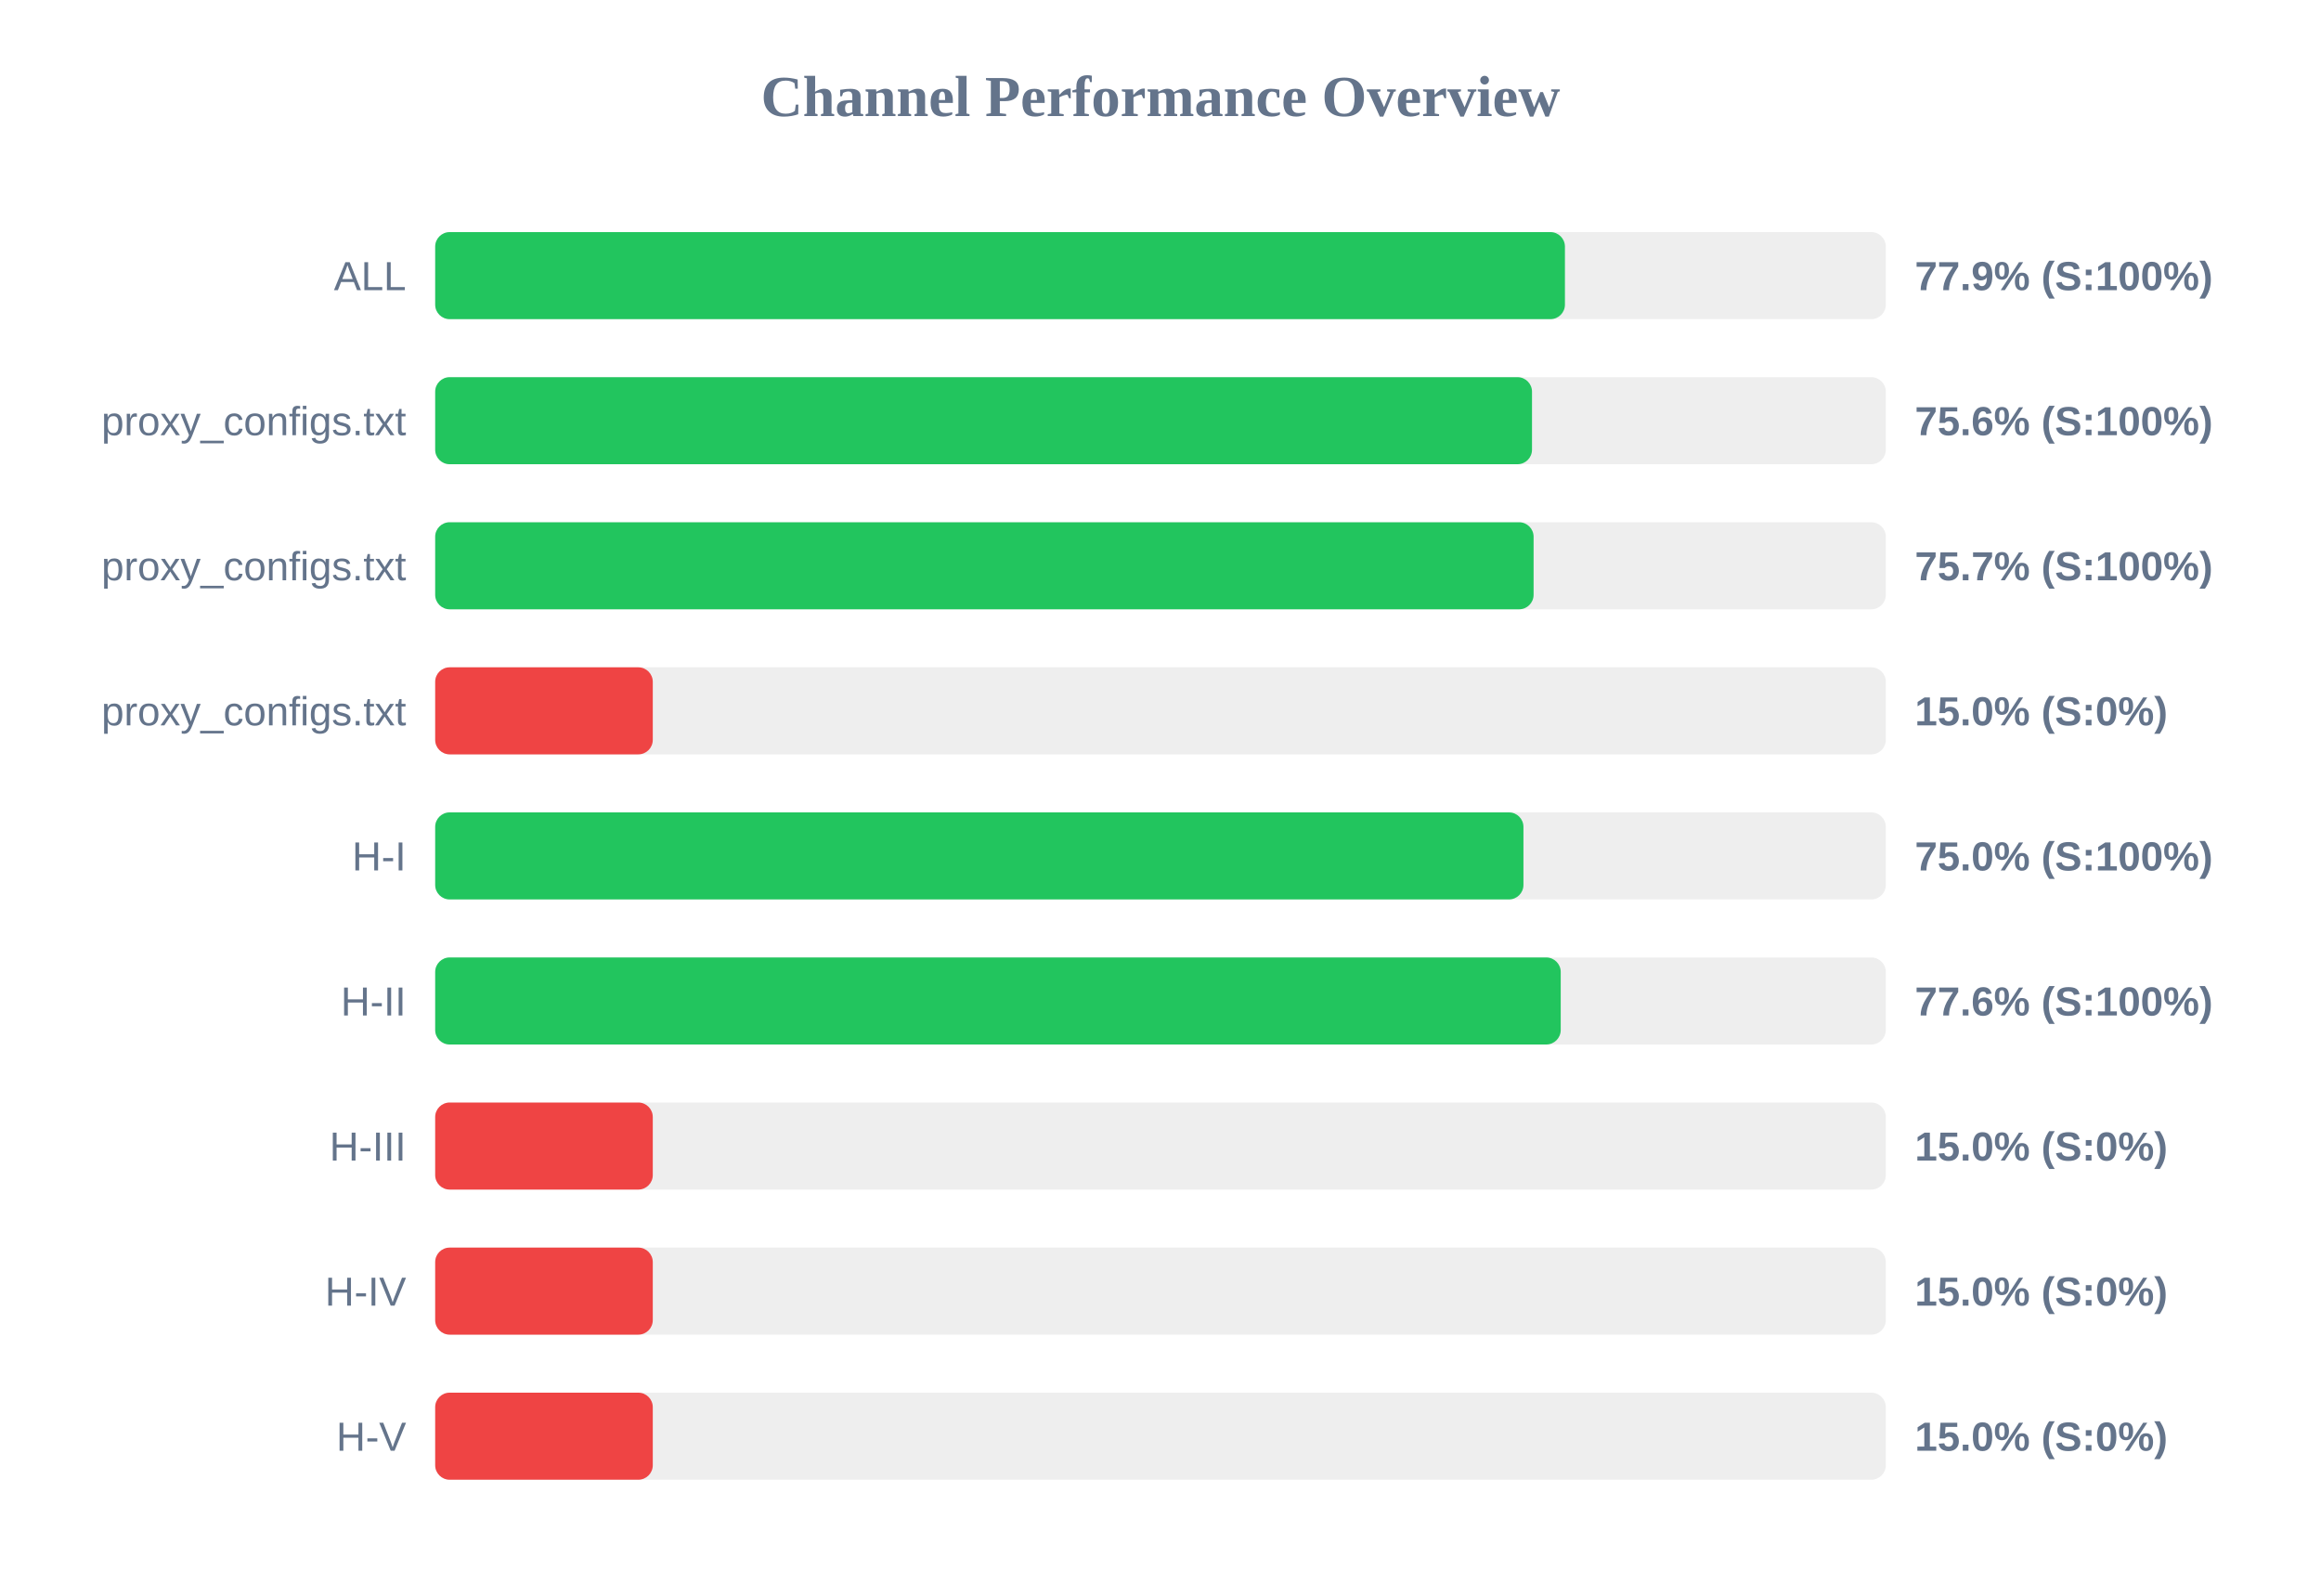
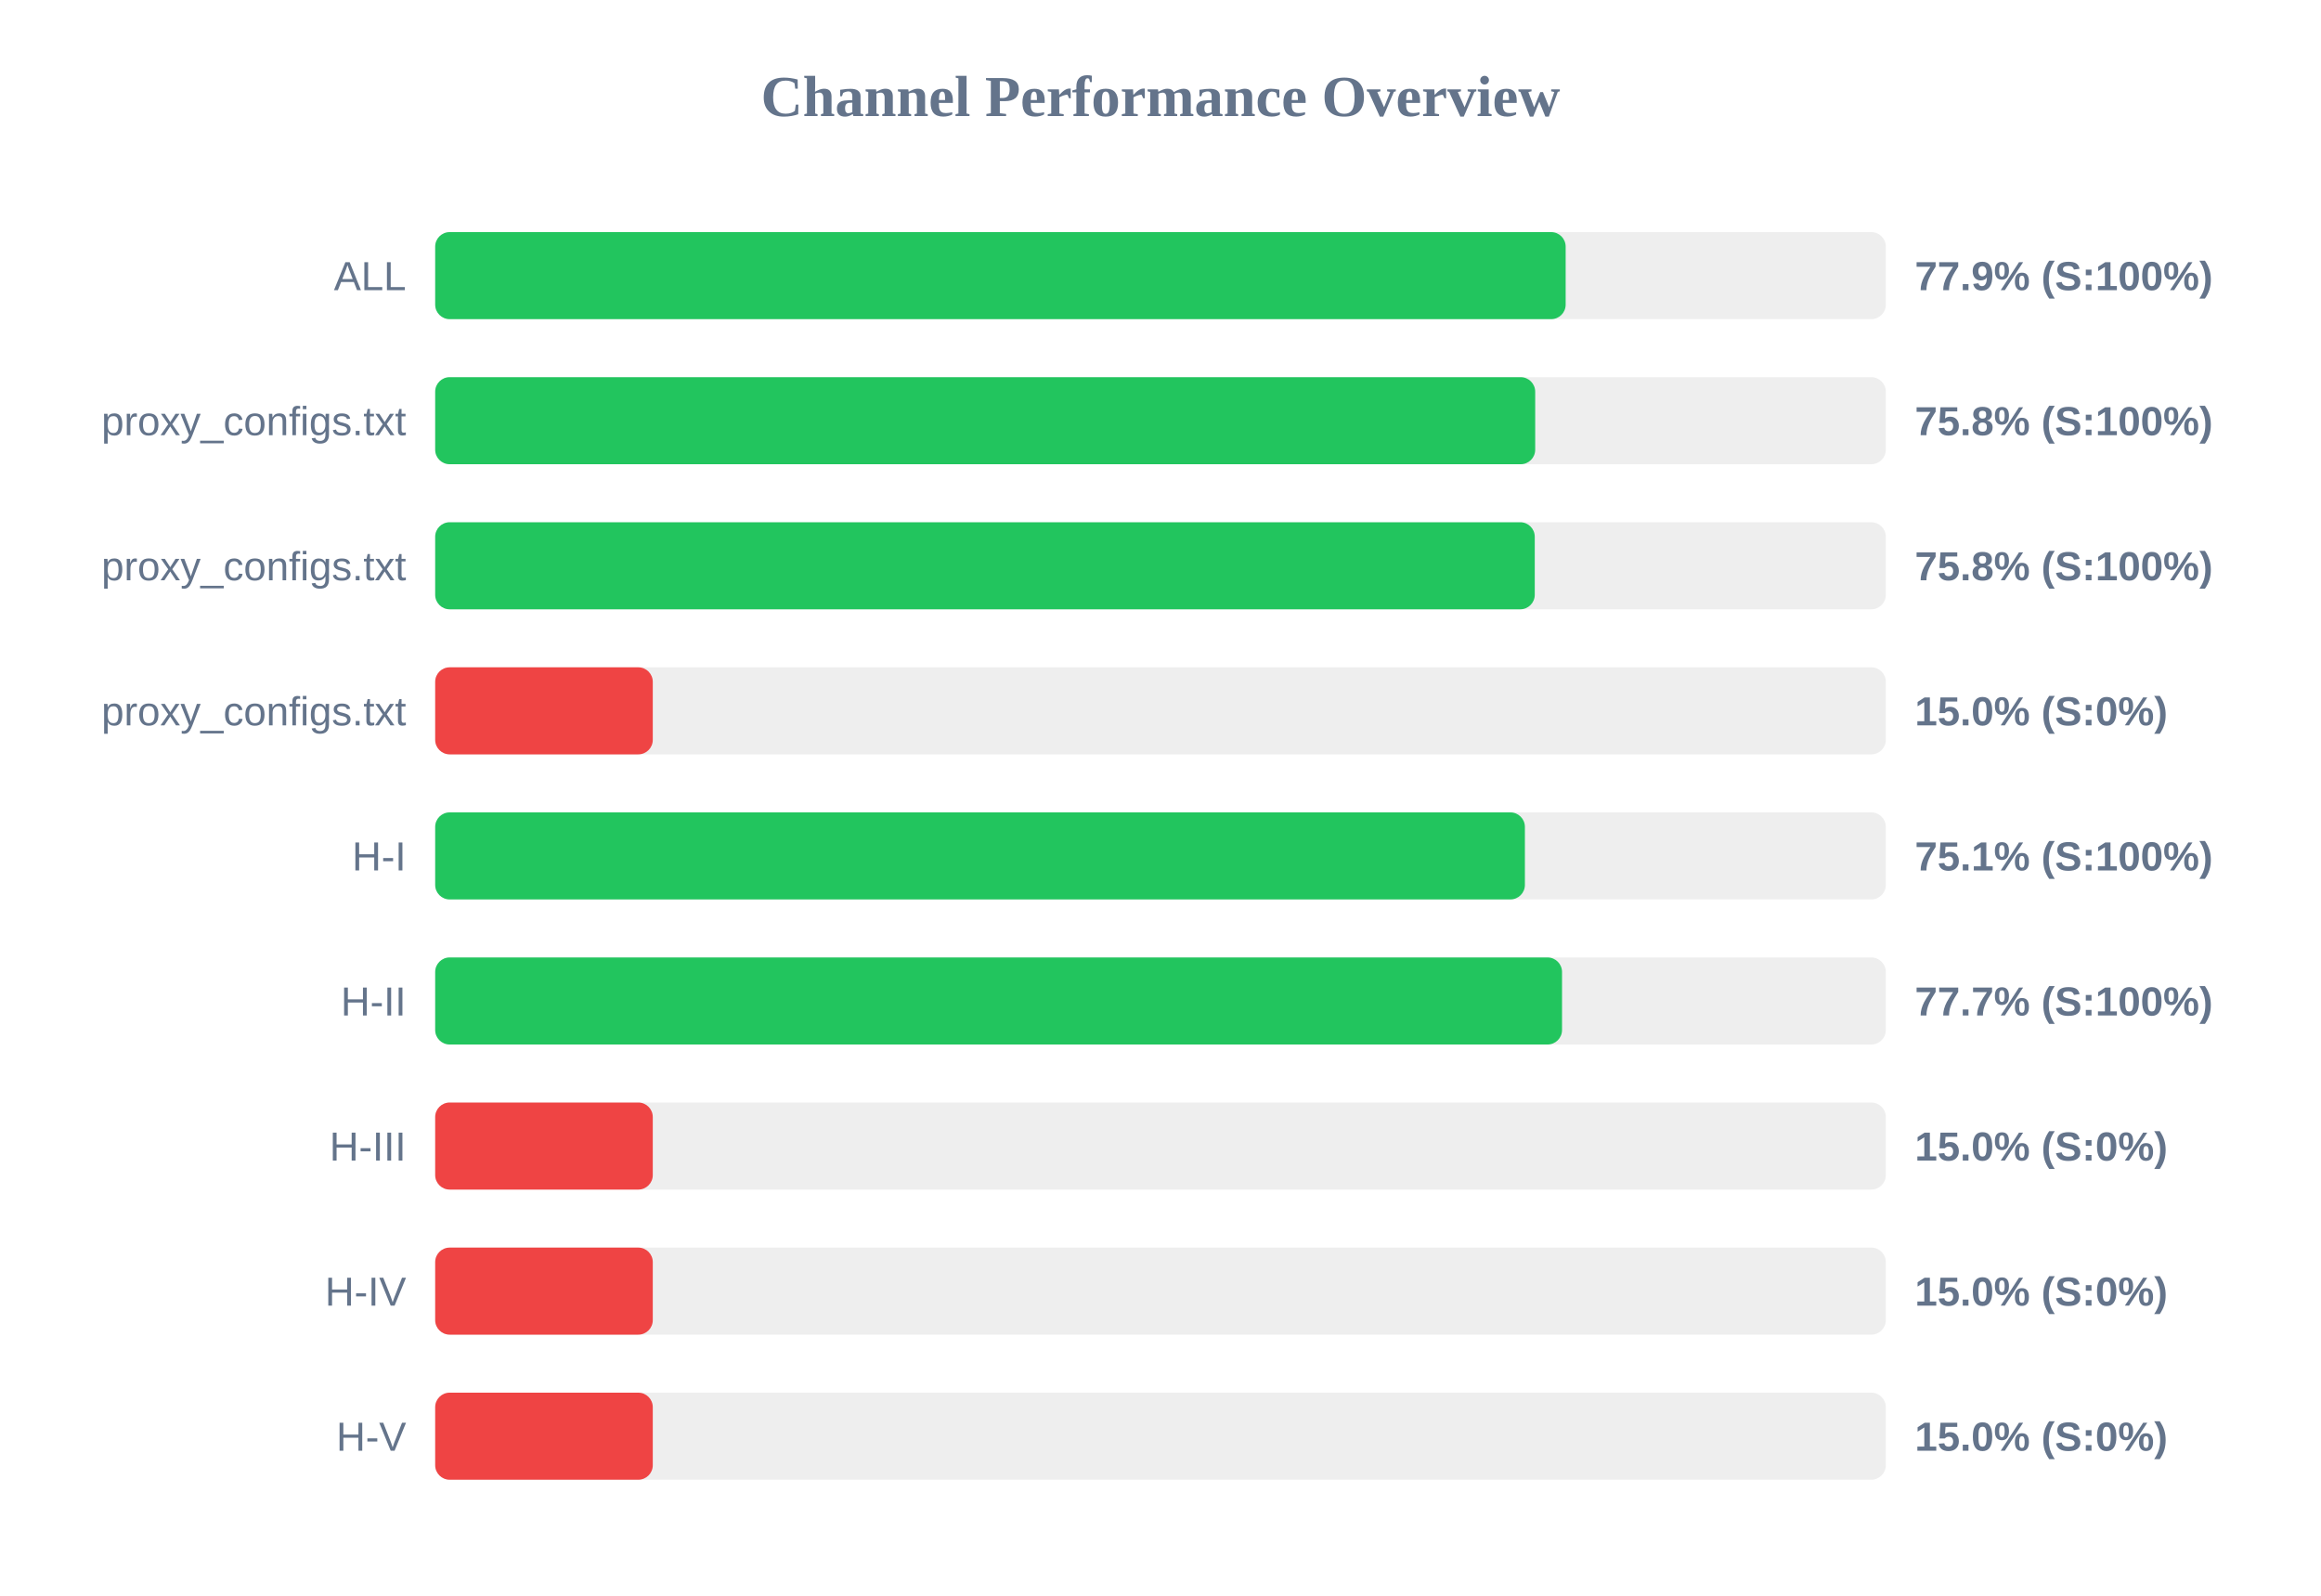
<svg xmlns="http://www.w3.org/2000/svg" width="800" height="550" version="1.1">
  <style>
        .row { font: 14px Arial; fill: #64748b; }
        .score { font: bold 14px Arial; fill: #64748b; }
    </style>
  <text x="400" y="40" text-anchor="middle" font-size="20px" font-weight="bold" fill="#64748b">Channel Performance Overview</text>
  <rect x="150" y="80" width="500" height="30" fill="#eee" rx="5" />
-   <rect x="150" y="80" width="389.4" height="30" fill="#22c55e" rx="5" />
+   <rect x="150" y="80" width="389.65" height="30" fill="#22c55e" rx="5" />
  <text x="140" y="100" text-anchor="end" class="row">ALL</text>
  <text x="660" y="100" text-anchor="start" class="score">77.9% (S:100%)</text>
  <rect x="150" y="130" width="500" height="30" fill="#eee" rx="5" />
-   <rect x="150" y="130" width="378.05" height="30" fill="#22c55e" rx="5" />
+   <rect x="150" y="130" width="379.15" height="30" fill="#22c55e" rx="5" />
  <text x="140" y="150" text-anchor="end" class="row">proxy_configs.txt</text>
-   <text x="660" y="150" text-anchor="start" class="score">75.6% (S:100%)</text>
+   <text x="660" y="150" text-anchor="start" class="score">75.8% (S:100%)</text>
  <rect x="150" y="180" width="500" height="30" fill="#eee" rx="5" />
-   <rect x="150" y="180" width="378.6" height="30" fill="#22c55e" rx="5" />
+   <rect x="150" y="180" width="379.0" height="30" fill="#22c55e" rx="5" />
  <text x="140" y="200" text-anchor="end" class="row">proxy_configs.txt</text>
-   <text x="660" y="200" text-anchor="start" class="score">75.7% (S:100%)</text>
+   <text x="660" y="200" text-anchor="start" class="score">75.8% (S:100%)</text>
  <rect x="150" y="230" width="500" height="30" fill="#eee" rx="5" />
  <rect x="150" y="230" width="75.0" height="30" fill="#ef4444" rx="5" />
  <text x="140" y="250" text-anchor="end" class="row">proxy_configs.txt</text>
  <text x="660" y="250" text-anchor="start" class="score">15.0% (S:0%)</text>
  <rect x="150" y="280" width="500" height="30" fill="#eee" rx="5" />
-   <rect x="150" y="280" width="375.1" height="30" fill="#22c55e" rx="5" />
+   <rect x="150" y="280" width="375.6" height="30" fill="#22c55e" rx="5" />
  <text x="140" y="300" text-anchor="end" class="row">H-I</text>
-   <text x="660" y="300" text-anchor="start" class="score">75.0% (S:100%)</text>
+   <text x="660" y="300" text-anchor="start" class="score">75.1% (S:100%)</text>
  <rect x="150" y="330" width="500" height="30" fill="#eee" rx="5" />
-   <rect x="150" y="330" width="387.95" height="30" fill="#22c55e" rx="5" />
+   <rect x="150" y="330" width="388.4" height="30" fill="#22c55e" rx="5" />
  <text x="140" y="350" text-anchor="end" class="row">H-II</text>
-   <text x="660" y="350" text-anchor="start" class="score">77.6% (S:100%)</text>
+   <text x="660" y="350" text-anchor="start" class="score">77.7% (S:100%)</text>
  <rect x="150" y="380" width="500" height="30" fill="#eee" rx="5" />
  <rect x="150" y="380" width="75.0" height="30" fill="#ef4444" rx="5" />
  <text x="140" y="400" text-anchor="end" class="row">H-III</text>
  <text x="660" y="400" text-anchor="start" class="score">15.0% (S:0%)</text>
  <rect x="150" y="430" width="500" height="30" fill="#eee" rx="5" />
  <rect x="150" y="430" width="75.0" height="30" fill="#ef4444" rx="5" />
  <text x="140" y="450" text-anchor="end" class="row">H-IV</text>
  <text x="660" y="450" text-anchor="start" class="score">15.0% (S:0%)</text>
  <rect x="150" y="480" width="500" height="30" fill="#eee" rx="5" />
  <rect x="150" y="480" width="75.0" height="30" fill="#ef4444" rx="5" />
  <text x="140" y="500" text-anchor="end" class="row">H-V</text>
  <text x="660" y="500" text-anchor="start" class="score">15.0% (S:0%)</text>
</svg>
